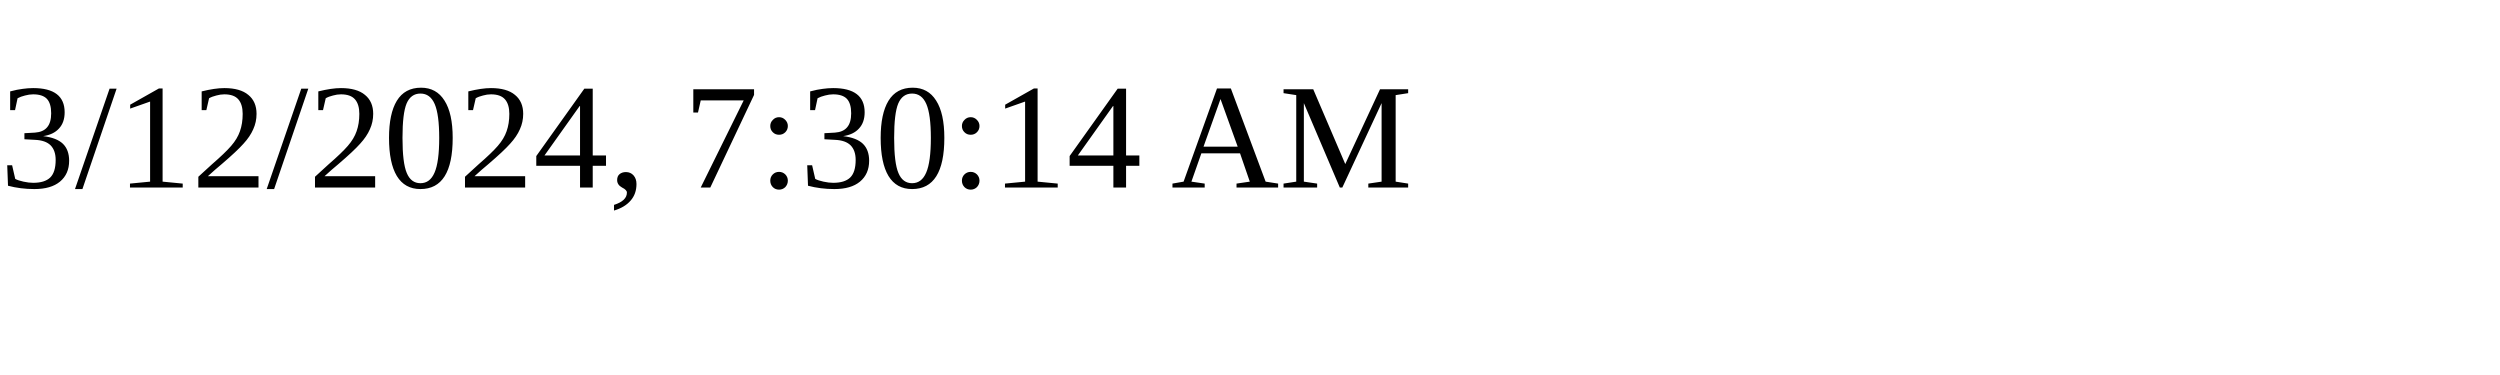
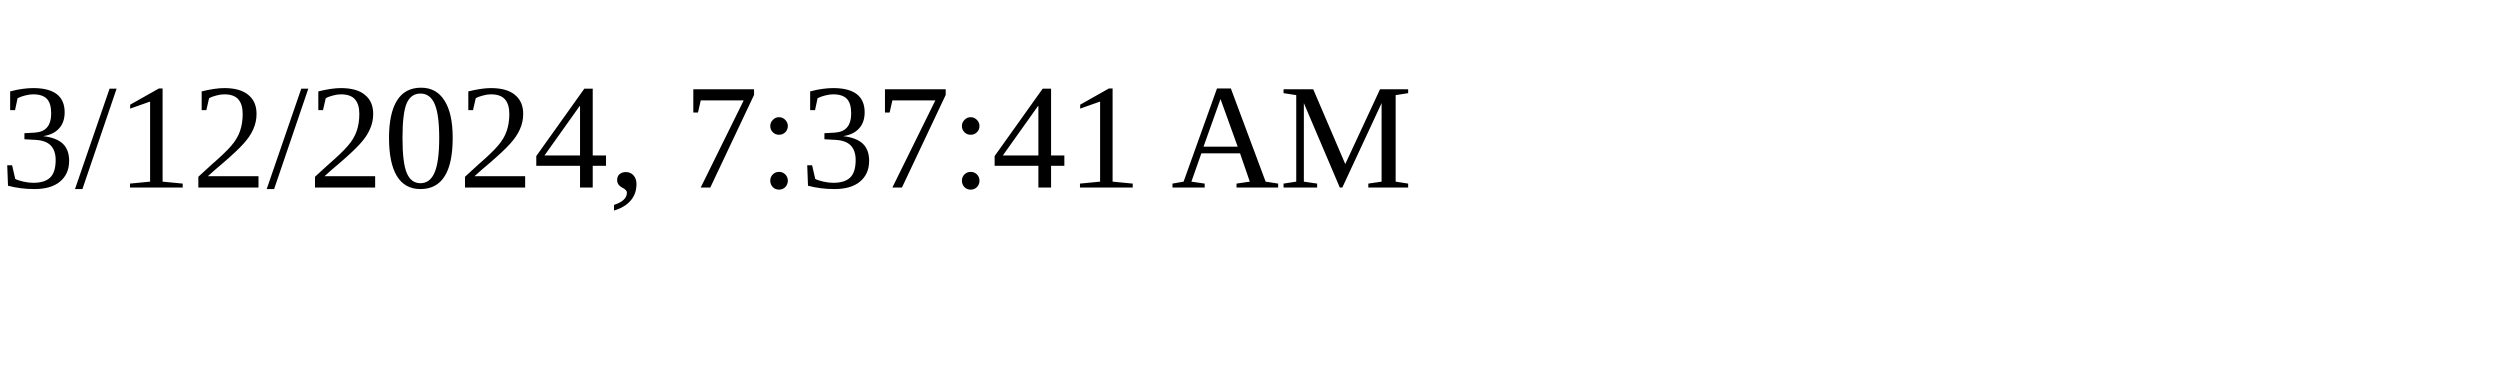
<svg xmlns="http://www.w3.org/2000/svg" height="30" width="200">
-   <text x="0" y="15">3/12/2024, 7:30:14 AM</text>
+   <text x="0" y="15">3/12/2024, 7:37:41 AM</text>
</svg>
